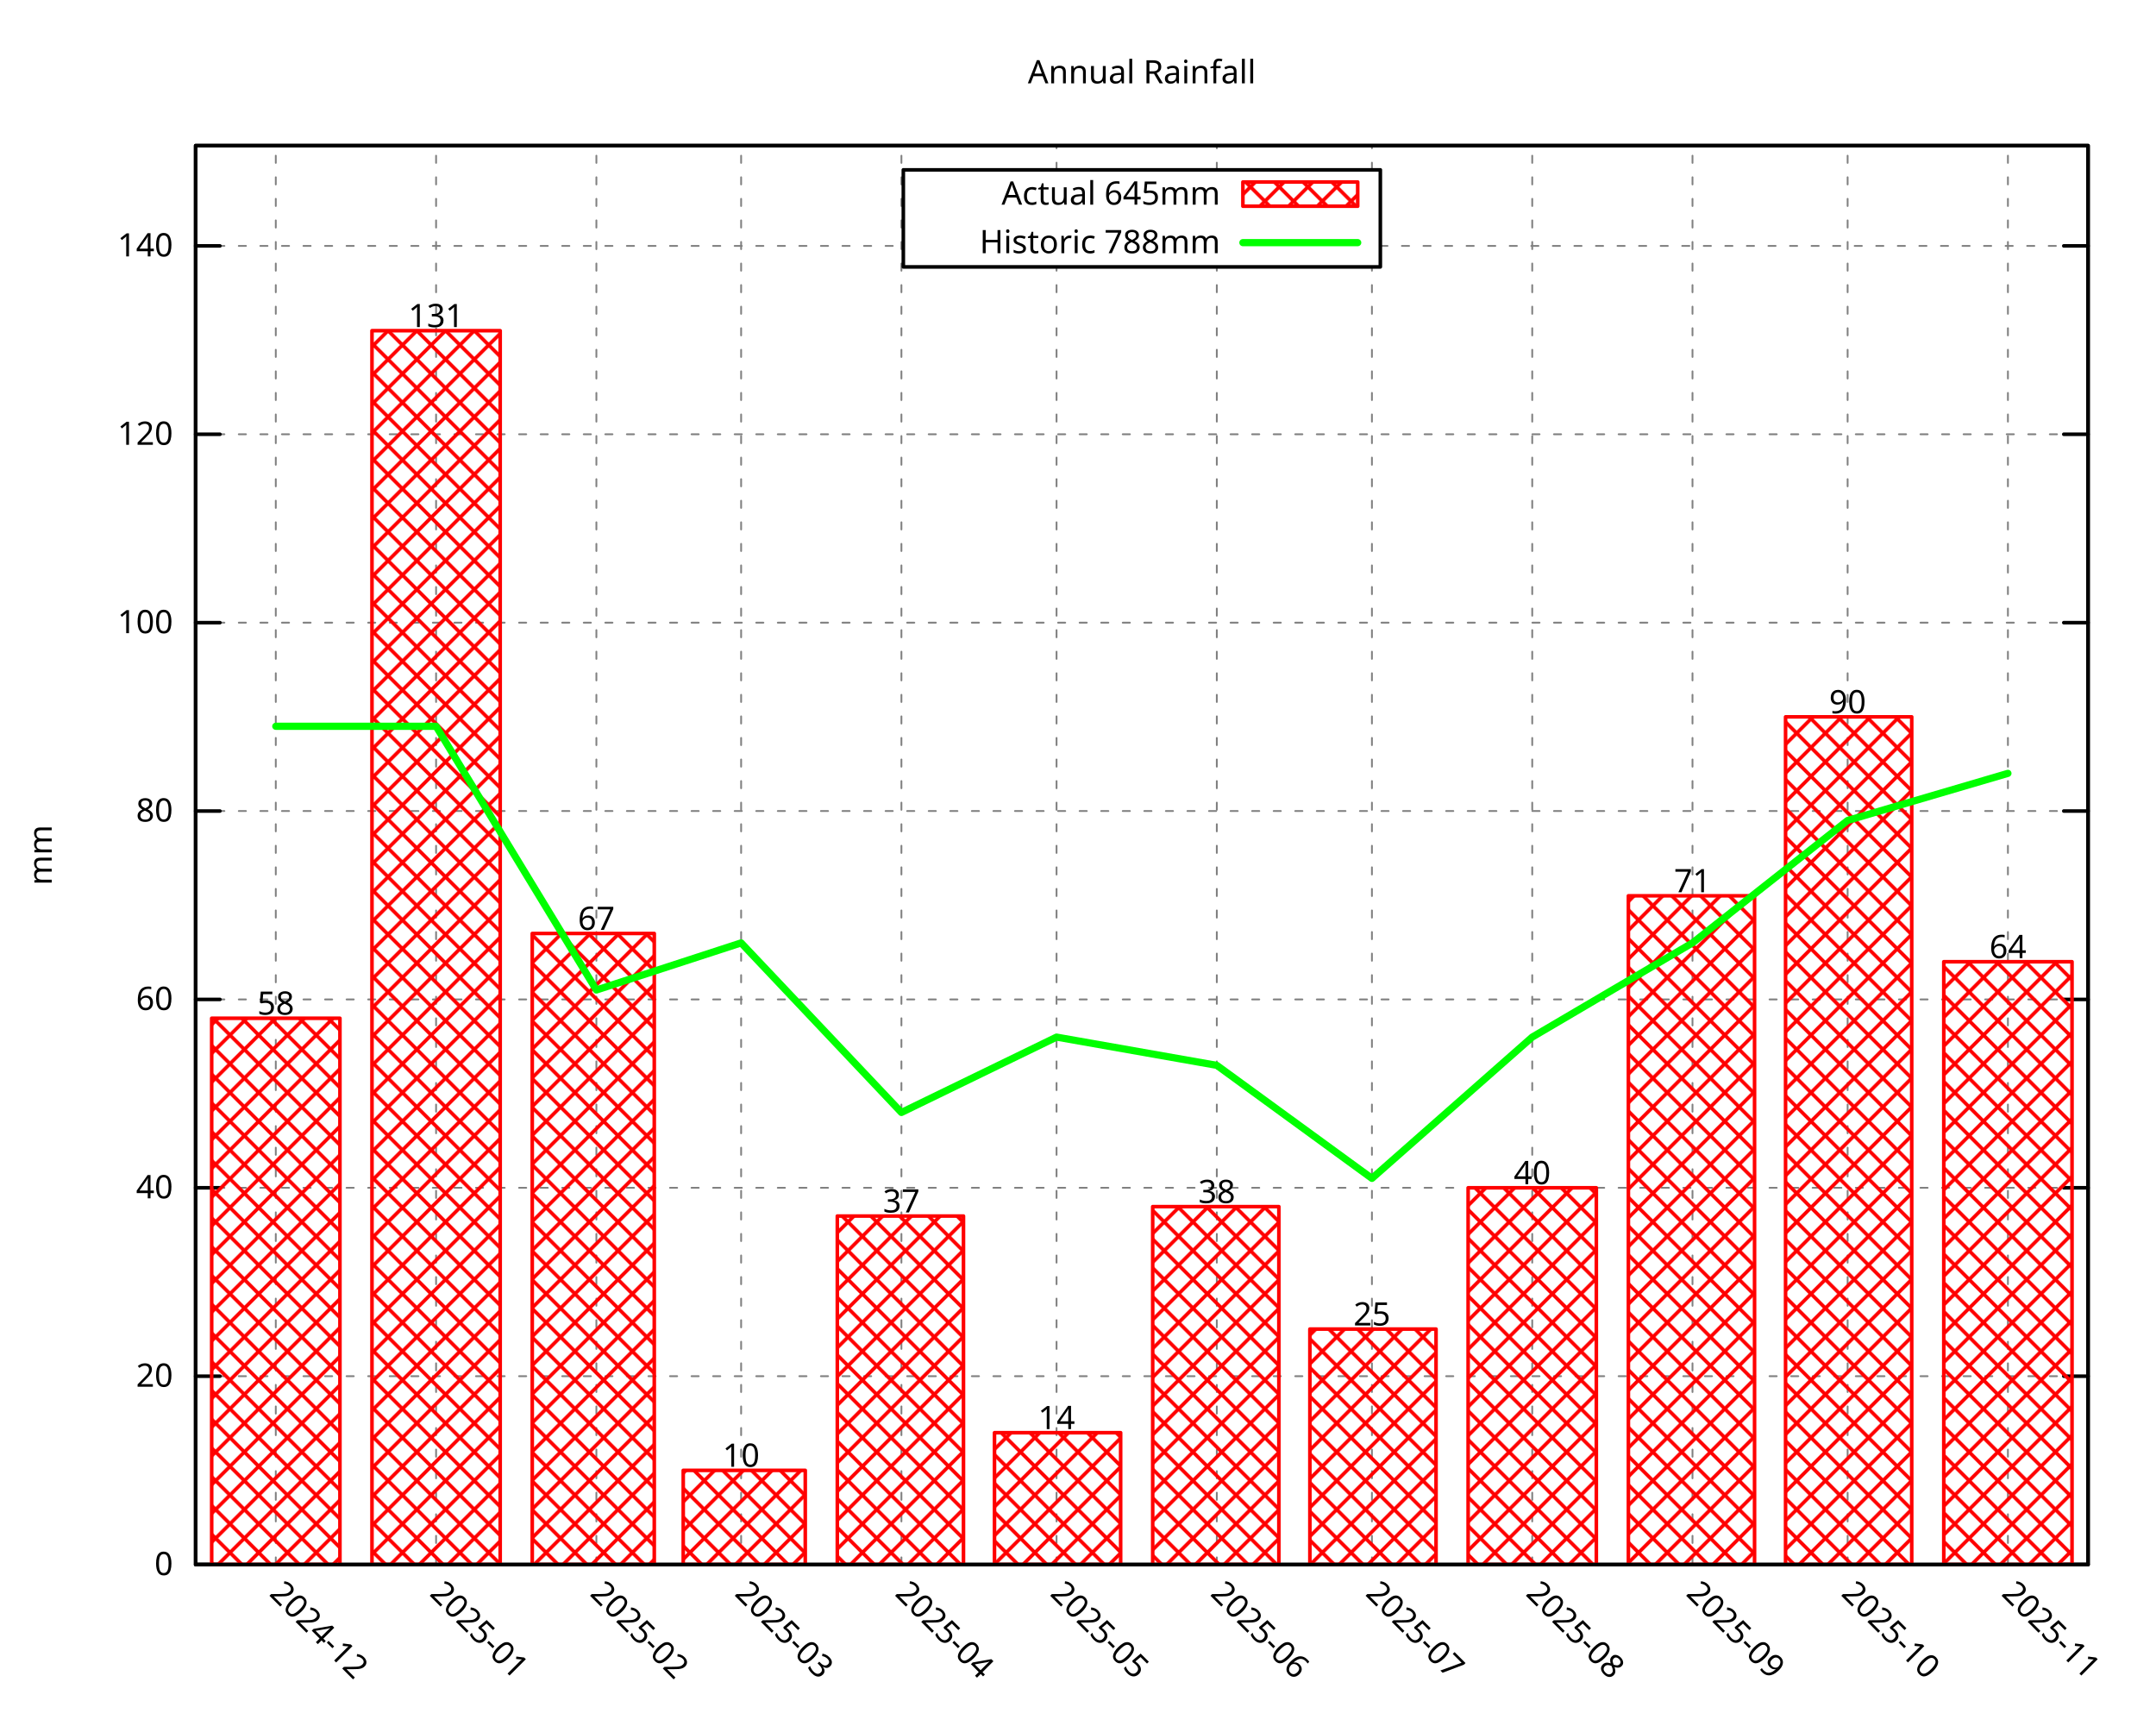
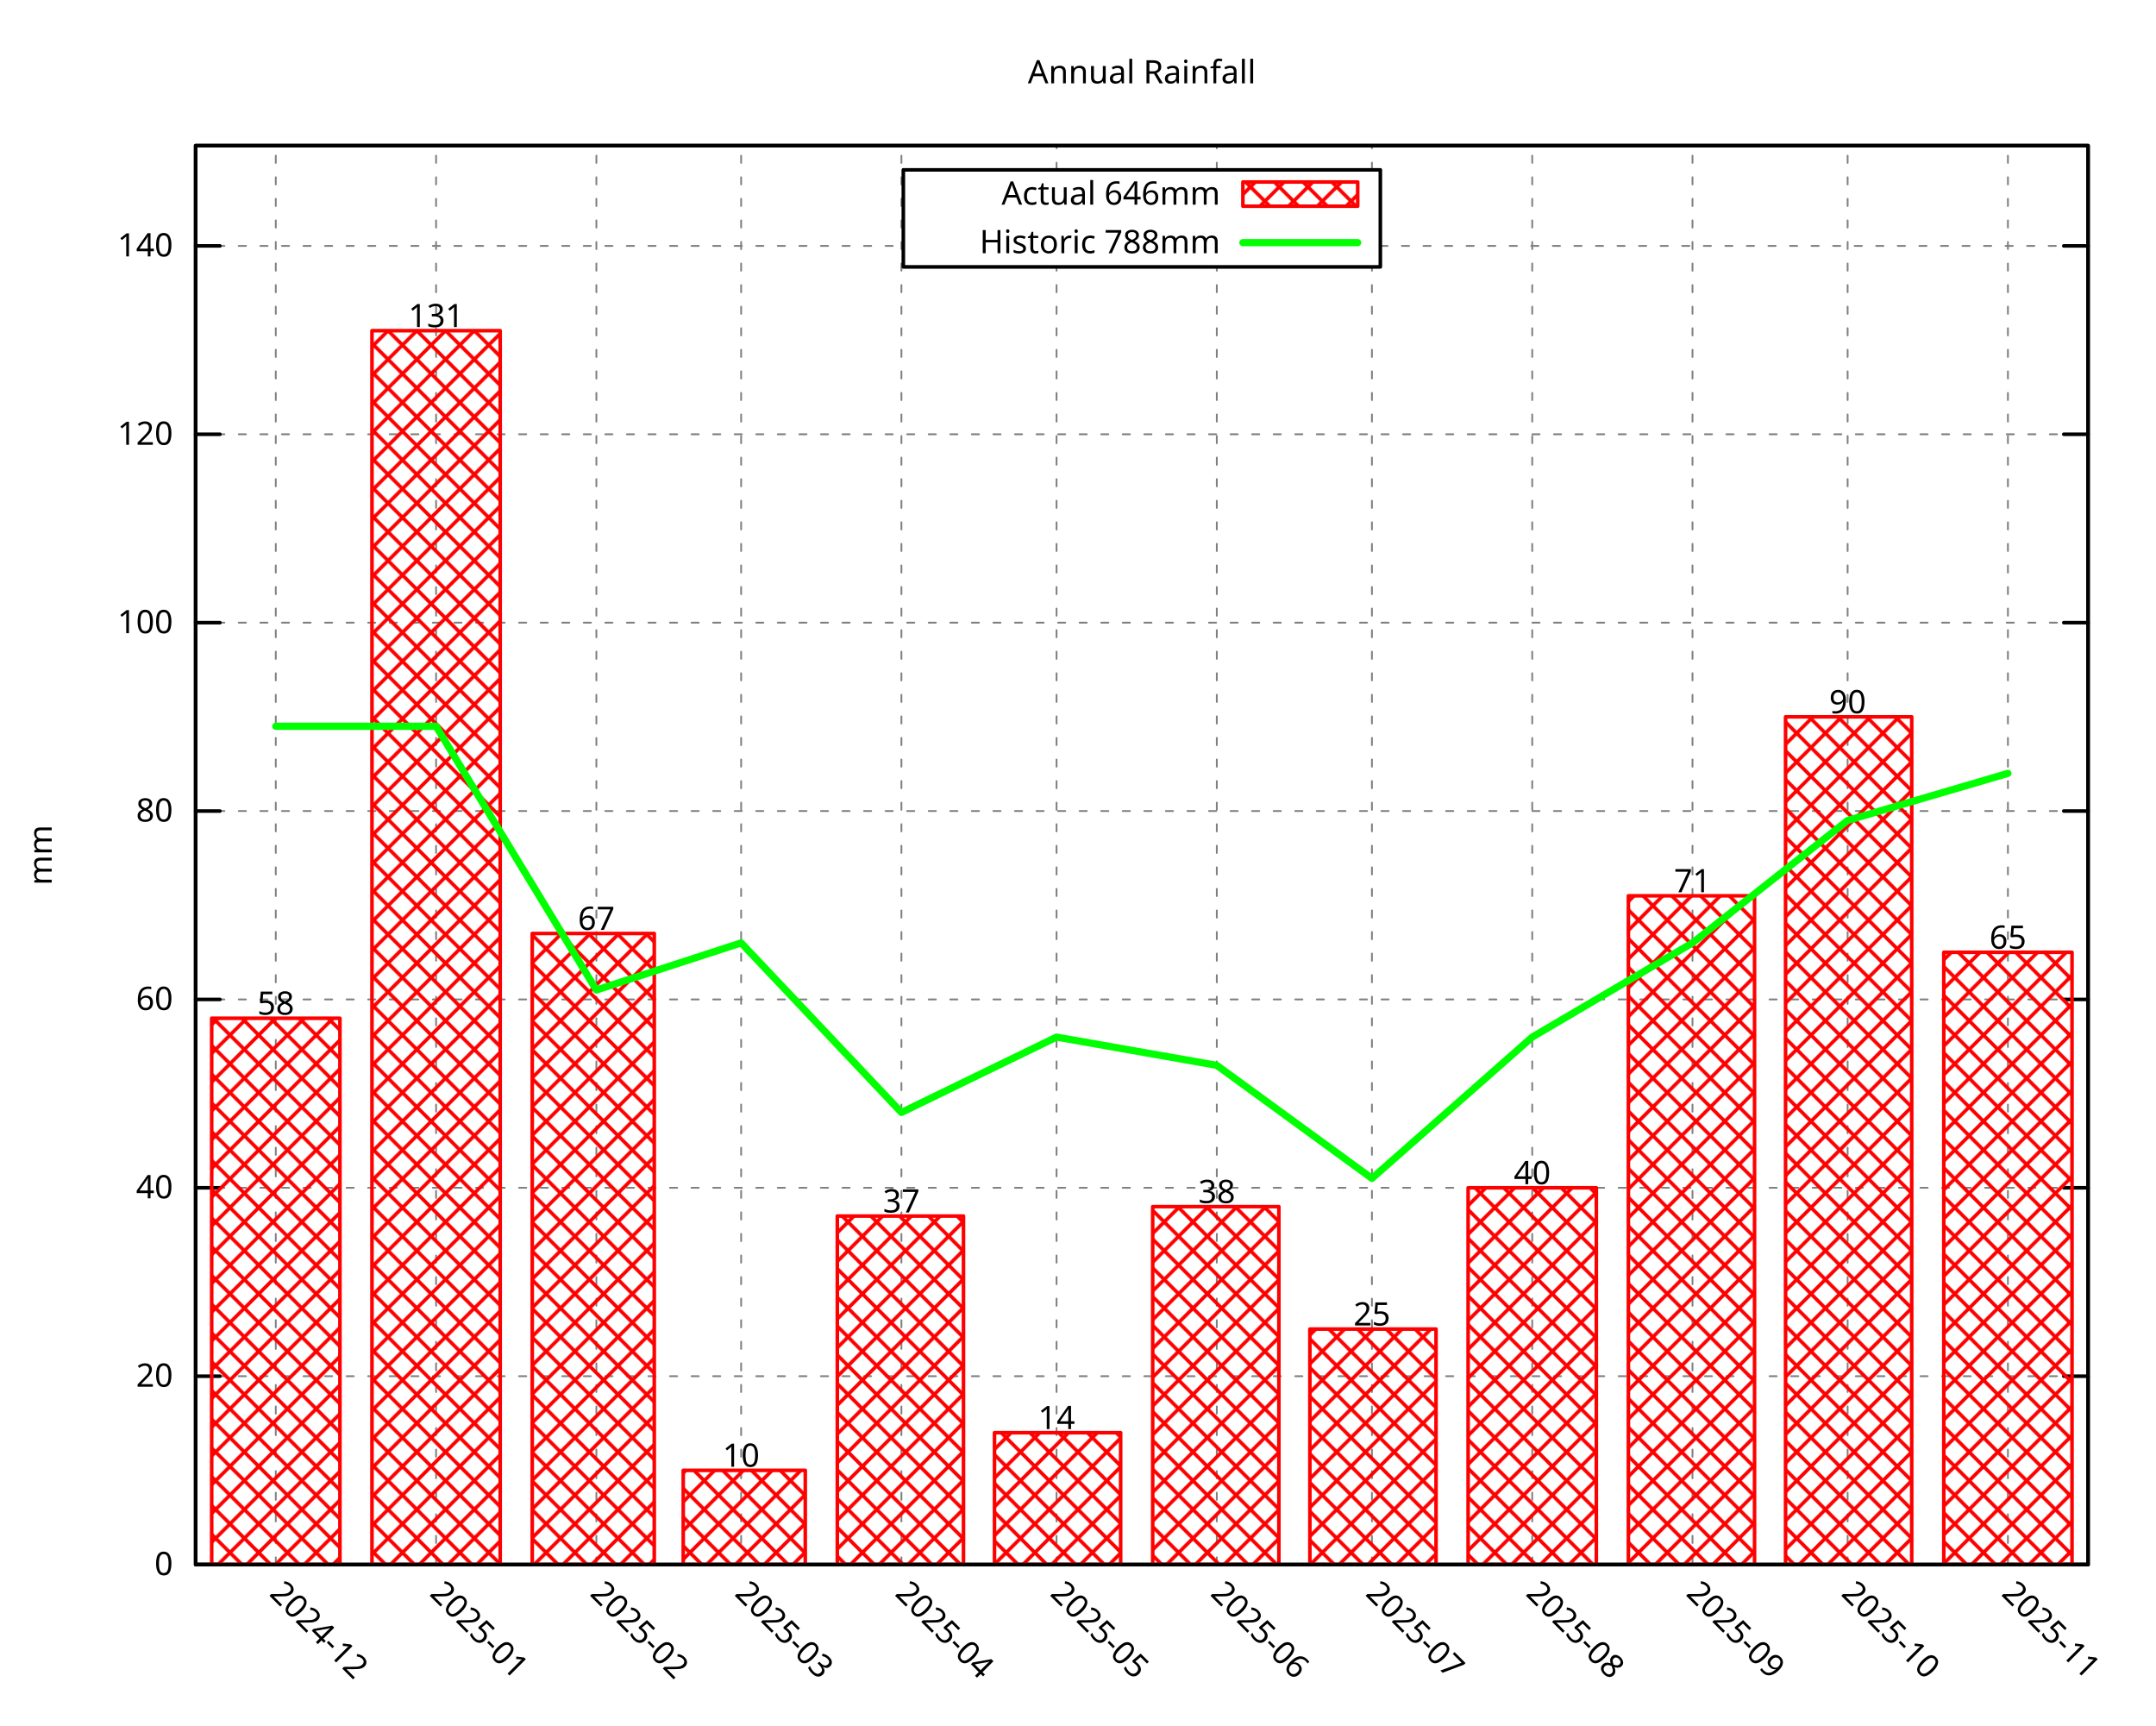
<svg xmlns="http://www.w3.org/2000/svg" xmlns:xlink="http://www.w3.org/1999/xlink" width="600" height="480" viewBox="0 0 600 480">
  <g id="gnuplot_canvas">
    <rect x="0" y="0" width="600" height="480" fill="none" />
    <defs>
      <circle id="gpDot" r="0.5" stroke-width="0.5" stroke="currentColor" />
      <path id="gpPt0" stroke-width="0.296" stroke="currentColor" d="M-1,0 h2 M0,-1 v2" />
      <path id="gpPt1" stroke-width="0.296" stroke="currentColor" d="M-1,-1 L1,1 M1,-1 L-1,1" />
      <path id="gpPt2" stroke-width="0.296" stroke="currentColor" d="M-1,0 L1,0 M0,-1 L0,1 M-1,-1 L1,1 M-1,1 L1,-1" />
      <rect id="gpPt3" stroke-width="0.296" stroke="currentColor" x="-1" y="-1" width="2" height="2" />
      <rect id="gpPt4" stroke-width="0.296" stroke="currentColor" fill="currentColor" x="-1" y="-1" width="2" height="2" />
      <circle id="gpPt5" stroke-width="0.296" stroke="currentColor" cx="0" cy="0" r="1" />
      <use xlink:href="#gpPt5" id="gpPt6" fill="currentColor" stroke="none" />
      <path id="gpPt7" stroke-width="0.296" stroke="currentColor" d="M0,-1.33 L-1.33,0.67 L1.33,0.67 z" />
      <use xlink:href="#gpPt7" id="gpPt8" fill="currentColor" stroke="none" />
      <use xlink:href="#gpPt7" id="gpPt9" stroke="currentColor" transform="rotate(180)" />
      <use xlink:href="#gpPt9" id="gpPt10" fill="currentColor" stroke="none" />
      <use xlink:href="#gpPt3" id="gpPt11" stroke="currentColor" transform="rotate(45)" />
      <use xlink:href="#gpPt11" id="gpPt12" fill="currentColor" stroke="none" />
      <path id="gpPt13" stroke-width="0.296" stroke="currentColor" d="M0,1.330 L1.265,0.411 L0.782,-1.067 L-0.782,-1.076 L-1.265,0.411 z" />
      <use xlink:href="#gpPt13" id="gpPt14" fill="currentColor" stroke="none" />
      <filter id="textbox" filterUnits="objectBoundingBox" x="0" y="0" height="1" width="1">
        <feFlood flood-color="white" flood-opacity="1" result="bgnd" />
        <feComposite in="SourceGraphic" in2="bgnd" operator="atop" />
      </filter>
      <filter id="greybox" filterUnits="objectBoundingBox" x="0" y="0" height="1" width="1">
        <feFlood flood-color="lightgrey" flood-opacity="1" result="grey" />
        <feComposite in="SourceGraphic" in2="grey" operator="atop" />
      </filter>
    </defs>
    <g fill="none" color="white" stroke="currentColor" stroke-width="1.00" stroke-linecap="round" stroke-linejoin="round">
</g>
    <g fill="none" color="black" stroke="currentColor" stroke-width="1.00" stroke-linecap="round" stroke-linejoin="round">
</g>
    <g fill="none" color="black" stroke="black" stroke-width="0.50" stroke-linecap="round" stroke-linejoin="round">
</g>
    <g fill="none" color="gray" stroke="currentColor" stroke-width="0.50" stroke-linecap="round" stroke-linejoin="round">
      <path stroke="gray" stroke-dasharray="2,4" class="gridline" d="M54.45,435.32 L581.09,435.32  " />
    </g>
    <g fill="none" color="gray" stroke="gray" stroke-width="1.00" stroke-linecap="round" stroke-linejoin="round">
</g>
    <g fill="none" color="black" stroke="currentColor" stroke-width="1.00" stroke-linecap="round" stroke-linejoin="round">
      <path stroke="black" d="M54.45,435.32 L61.20,435.32 M581.09,435.32 L574.34,435.32  " />
      <g transform="translate(48.15,438.25)" stroke="none" fill="black" font-family="Droid Sans" font-size="9.00" text-anchor="end">
        <text>
          <tspan font-family="Droid Sans"> 0</tspan>
        </text>
      </g>
    </g>
    <g fill="none" color="black" stroke="currentColor" stroke-width="1.00" stroke-linecap="round" stroke-linejoin="round">
</g>
    <g fill="none" color="black" stroke="black" stroke-width="0.50" stroke-linecap="round" stroke-linejoin="round">
</g>
    <g fill="none" color="gray" stroke="currentColor" stroke-width="0.50" stroke-linecap="round" stroke-linejoin="round">
      <path stroke="gray" stroke-dasharray="2,4" class="gridline" d="M54.45,382.91 L581.09,382.91  " />
    </g>
    <g fill="none" color="gray" stroke="gray" stroke-width="1.00" stroke-linecap="round" stroke-linejoin="round">
</g>
    <g fill="none" color="black" stroke="currentColor" stroke-width="1.00" stroke-linecap="round" stroke-linejoin="round">
      <path stroke="black" d="M54.45,382.91 L61.20,382.91 M581.09,382.91 L574.34,382.91  " />
      <g transform="translate(48.15,385.84)" stroke="none" fill="black" font-family="Droid Sans" font-size="9.00" text-anchor="end">
        <text>
          <tspan font-family="Droid Sans"> 20</tspan>
        </text>
      </g>
    </g>
    <g fill="none" color="black" stroke="currentColor" stroke-width="1.00" stroke-linecap="round" stroke-linejoin="round">
</g>
    <g fill="none" color="black" stroke="black" stroke-width="0.50" stroke-linecap="round" stroke-linejoin="round">
</g>
    <g fill="none" color="gray" stroke="currentColor" stroke-width="0.50" stroke-linecap="round" stroke-linejoin="round">
      <path stroke="gray" stroke-dasharray="2,4" class="gridline" d="M54.45,330.49 L581.09,330.49  " />
    </g>
    <g fill="none" color="gray" stroke="gray" stroke-width="1.00" stroke-linecap="round" stroke-linejoin="round">
</g>
    <g fill="none" color="black" stroke="currentColor" stroke-width="1.00" stroke-linecap="round" stroke-linejoin="round">
      <path stroke="black" d="M54.45,330.49 L61.20,330.49 M581.09,330.49 L574.34,330.49  " />
      <g transform="translate(48.15,333.42)" stroke="none" fill="black" font-family="Droid Sans" font-size="9.00" text-anchor="end">
        <text>
          <tspan font-family="Droid Sans"> 40</tspan>
        </text>
      </g>
    </g>
    <g fill="none" color="black" stroke="currentColor" stroke-width="1.00" stroke-linecap="round" stroke-linejoin="round">
</g>
    <g fill="none" color="black" stroke="black" stroke-width="0.50" stroke-linecap="round" stroke-linejoin="round">
</g>
    <g fill="none" color="gray" stroke="currentColor" stroke-width="0.50" stroke-linecap="round" stroke-linejoin="round">
      <path stroke="gray" stroke-dasharray="2,4" class="gridline" d="M54.45,278.08 L581.09,278.08  " />
    </g>
    <g fill="none" color="gray" stroke="gray" stroke-width="1.00" stroke-linecap="round" stroke-linejoin="round">
</g>
    <g fill="none" color="black" stroke="currentColor" stroke-width="1.00" stroke-linecap="round" stroke-linejoin="round">
      <path stroke="black" d="M54.45,278.08 L61.20,278.08 M581.09,278.08 L574.34,278.08  " />
      <g transform="translate(48.15,281.01)" stroke="none" fill="black" font-family="Droid Sans" font-size="9.00" text-anchor="end">
        <text>
          <tspan font-family="Droid Sans"> 60</tspan>
        </text>
      </g>
    </g>
    <g fill="none" color="black" stroke="currentColor" stroke-width="1.00" stroke-linecap="round" stroke-linejoin="round">
</g>
    <g fill="none" color="black" stroke="black" stroke-width="0.50" stroke-linecap="round" stroke-linejoin="round">
</g>
    <g fill="none" color="gray" stroke="currentColor" stroke-width="0.50" stroke-linecap="round" stroke-linejoin="round">
      <path stroke="gray" stroke-dasharray="2,4" class="gridline" d="M54.45,225.66 L581.09,225.66  " />
    </g>
    <g fill="none" color="gray" stroke="gray" stroke-width="1.00" stroke-linecap="round" stroke-linejoin="round">
</g>
    <g fill="none" color="black" stroke="currentColor" stroke-width="1.00" stroke-linecap="round" stroke-linejoin="round">
      <path stroke="black" d="M54.45,225.66 L61.20,225.66 M581.09,225.66 L574.34,225.66  " />
      <g transform="translate(48.15,228.59)" stroke="none" fill="black" font-family="Droid Sans" font-size="9.00" text-anchor="end">
        <text>
          <tspan font-family="Droid Sans"> 80</tspan>
        </text>
      </g>
    </g>
    <g fill="none" color="black" stroke="currentColor" stroke-width="1.00" stroke-linecap="round" stroke-linejoin="round">
</g>
    <g fill="none" color="black" stroke="black" stroke-width="0.50" stroke-linecap="round" stroke-linejoin="round">
</g>
    <g fill="none" color="gray" stroke="currentColor" stroke-width="0.50" stroke-linecap="round" stroke-linejoin="round">
      <path stroke="gray" stroke-dasharray="2,4" class="gridline" d="M54.45,173.25 L581.09,173.25  " />
    </g>
    <g fill="none" color="gray" stroke="gray" stroke-width="1.00" stroke-linecap="round" stroke-linejoin="round">
</g>
    <g fill="none" color="black" stroke="currentColor" stroke-width="1.00" stroke-linecap="round" stroke-linejoin="round">
      <path stroke="black" d="M54.45,173.25 L61.20,173.25 M581.09,173.25 L574.34,173.25  " />
      <g transform="translate(48.15,176.18)" stroke="none" fill="black" font-family="Droid Sans" font-size="9.00" text-anchor="end">
        <text>
          <tspan font-family="Droid Sans"> 100</tspan>
        </text>
      </g>
    </g>
    <g fill="none" color="black" stroke="currentColor" stroke-width="1.00" stroke-linecap="round" stroke-linejoin="round">
</g>
    <g fill="none" color="black" stroke="black" stroke-width="0.50" stroke-linecap="round" stroke-linejoin="round">
</g>
    <g fill="none" color="gray" stroke="currentColor" stroke-width="0.50" stroke-linecap="round" stroke-linejoin="round">
      <path stroke="gray" stroke-dasharray="2,4" class="gridline" d="M54.45,120.83 L581.09,120.83  " />
    </g>
    <g fill="none" color="gray" stroke="gray" stroke-width="1.00" stroke-linecap="round" stroke-linejoin="round">
</g>
    <g fill="none" color="black" stroke="currentColor" stroke-width="1.00" stroke-linecap="round" stroke-linejoin="round">
      <path stroke="black" d="M54.45,120.83 L61.20,120.83 M581.09,120.83 L574.34,120.83  " />
      <g transform="translate(48.15,123.76)" stroke="none" fill="black" font-family="Droid Sans" font-size="9.00" text-anchor="end">
        <text>
          <tspan font-family="Droid Sans"> 120</tspan>
        </text>
      </g>
    </g>
    <g fill="none" color="black" stroke="currentColor" stroke-width="1.00" stroke-linecap="round" stroke-linejoin="round">
</g>
    <g fill="none" color="black" stroke="black" stroke-width="0.50" stroke-linecap="round" stroke-linejoin="round">
</g>
    <g fill="none" color="gray" stroke="currentColor" stroke-width="0.50" stroke-linecap="round" stroke-linejoin="round">
      <path stroke="gray" stroke-dasharray="2,4" class="gridline" d="M54.45,68.42 L251.39,68.42 M384.14,68.42 L581.09,68.42  " />
    </g>
    <g fill="none" color="gray" stroke="gray" stroke-width="1.00" stroke-linecap="round" stroke-linejoin="round">
</g>
    <g fill="none" color="black" stroke="currentColor" stroke-width="1.00" stroke-linecap="round" stroke-linejoin="round">
      <path stroke="black" d="M54.45,68.42 L61.20,68.42 M581.09,68.42 L574.34,68.42  " />
      <g transform="translate(48.15,71.35)" stroke="none" fill="black" font-family="Droid Sans" font-size="9.00" text-anchor="end">
        <text>
          <tspan font-family="Droid Sans"> 140</tspan>
        </text>
      </g>
    </g>
    <g fill="none" color="black" stroke="currentColor" stroke-width="1.00" stroke-linecap="round" stroke-linejoin="round">
</g>
    <g fill="none" color="black" stroke="black" stroke-width="0.50" stroke-linecap="round" stroke-linejoin="round">
</g>
    <g fill="none" color="gray" stroke="currentColor" stroke-width="0.50" stroke-linecap="round" stroke-linejoin="round">
      <path stroke="gray" stroke-dasharray="2,4" class="gridline" d="M76.75,435.32 L76.75,40.51  " />
    </g>
    <g fill="none" color="gray" stroke="gray" stroke-width="1.00" stroke-linecap="round" stroke-linejoin="round">
</g>
    <g fill="none" color="black" stroke="currentColor" stroke-width="1.00" stroke-linecap="round" stroke-linejoin="round">
      <path stroke="black" d="M76.75,435.32 M76.75,40.51  " />
      <g transform="translate(74.68,443.69) rotate(45.00)" stroke="none" fill="black" font-family="Droid Sans" font-size="9.00" text-anchor="start">
        <text>
          <tspan font-family="Droid Sans">2024-12</tspan>
        </text>
      </g>
    </g>
    <g fill="none" color="black" stroke="currentColor" stroke-width="1.00" stroke-linecap="round" stroke-linejoin="round">
</g>
    <g fill="none" color="black" stroke="black" stroke-width="0.50" stroke-linecap="round" stroke-linejoin="round">
</g>
    <g fill="none" color="gray" stroke="currentColor" stroke-width="0.50" stroke-linecap="round" stroke-linejoin="round">
      <path stroke="gray" stroke-dasharray="2,4" class="gridline" d="M121.36,435.32 L121.36,40.51  " />
    </g>
    <g fill="none" color="gray" stroke="gray" stroke-width="1.00" stroke-linecap="round" stroke-linejoin="round">
</g>
    <g fill="none" color="black" stroke="currentColor" stroke-width="1.00" stroke-linecap="round" stroke-linejoin="round">
      <path stroke="black" d="M121.36,435.32 M121.36,40.51  " />
      <g transform="translate(119.29,443.69) rotate(45.00)" stroke="none" fill="black" font-family="Droid Sans" font-size="9.00" text-anchor="start">
        <text>
          <tspan font-family="Droid Sans">2025-01</tspan>
        </text>
      </g>
    </g>
    <g fill="none" color="black" stroke="currentColor" stroke-width="1.00" stroke-linecap="round" stroke-linejoin="round">
</g>
    <g fill="none" color="black" stroke="black" stroke-width="0.50" stroke-linecap="round" stroke-linejoin="round">
</g>
    <g fill="none" color="gray" stroke="currentColor" stroke-width="0.50" stroke-linecap="round" stroke-linejoin="round">
      <path stroke="gray" stroke-dasharray="2,4" class="gridline" d="M165.97,435.32 L165.97,40.51  " />
    </g>
    <g fill="none" color="gray" stroke="gray" stroke-width="1.00" stroke-linecap="round" stroke-linejoin="round">
</g>
    <g fill="none" color="black" stroke="currentColor" stroke-width="1.00" stroke-linecap="round" stroke-linejoin="round">
      <path stroke="black" d="M165.97,435.32 M165.97,40.51  " />
      <g transform="translate(163.90,443.69) rotate(45.00)" stroke="none" fill="black" font-family="Droid Sans" font-size="9.00" text-anchor="start">
        <text>
          <tspan font-family="Droid Sans">2025-02</tspan>
        </text>
      </g>
    </g>
    <g fill="none" color="black" stroke="currentColor" stroke-width="1.00" stroke-linecap="round" stroke-linejoin="round">
</g>
    <g fill="none" color="black" stroke="black" stroke-width="0.50" stroke-linecap="round" stroke-linejoin="round">
</g>
    <g fill="none" color="gray" stroke="currentColor" stroke-width="0.50" stroke-linecap="round" stroke-linejoin="round">
      <path stroke="gray" stroke-dasharray="2,4" class="gridline" d="M206.25,435.32 L206.25,40.51  " />
    </g>
    <g fill="none" color="gray" stroke="gray" stroke-width="1.00" stroke-linecap="round" stroke-linejoin="round">
</g>
    <g fill="none" color="black" stroke="currentColor" stroke-width="1.00" stroke-linecap="round" stroke-linejoin="round">
      <path stroke="black" d="M206.25,435.32 M206.25,40.51  " />
      <g transform="translate(204.18,443.69) rotate(45.00)" stroke="none" fill="black" font-family="Droid Sans" font-size="9.00" text-anchor="start">
        <text>
          <tspan font-family="Droid Sans">2025-03</tspan>
        </text>
      </g>
    </g>
    <g fill="none" color="black" stroke="currentColor" stroke-width="1.00" stroke-linecap="round" stroke-linejoin="round">
</g>
    <g fill="none" color="black" stroke="black" stroke-width="0.50" stroke-linecap="round" stroke-linejoin="round">
</g>
    <g fill="none" color="gray" stroke="currentColor" stroke-width="0.50" stroke-linecap="round" stroke-linejoin="round">
      <path stroke="gray" stroke-dasharray="2,4" class="gridline" d="M250.86,435.32 L250.86,40.51  " />
    </g>
    <g fill="none" color="gray" stroke="gray" stroke-width="1.00" stroke-linecap="round" stroke-linejoin="round">
</g>
    <g fill="none" color="black" stroke="currentColor" stroke-width="1.00" stroke-linecap="round" stroke-linejoin="round">
      <path stroke="black" d="M250.86,435.32 M250.86,40.51  " />
      <g transform="translate(248.79,443.69) rotate(45.00)" stroke="none" fill="black" font-family="Droid Sans" font-size="9.00" text-anchor="start">
        <text>
          <tspan font-family="Droid Sans">2025-04</tspan>
        </text>
      </g>
    </g>
    <g fill="none" color="black" stroke="currentColor" stroke-width="1.00" stroke-linecap="round" stroke-linejoin="round">
</g>
    <g fill="none" color="black" stroke="black" stroke-width="0.50" stroke-linecap="round" stroke-linejoin="round">
</g>
    <g fill="none" color="gray" stroke="currentColor" stroke-width="0.50" stroke-linecap="round" stroke-linejoin="round">
      <path stroke="gray" stroke-dasharray="2,4" class="gridline" d="M294.03,435.32 L294.03,74.26 M294.03,47.26 L294.03,40.51  " />
    </g>
    <g fill="none" color="gray" stroke="gray" stroke-width="1.00" stroke-linecap="round" stroke-linejoin="round">
</g>
    <g fill="none" color="black" stroke="currentColor" stroke-width="1.00" stroke-linecap="round" stroke-linejoin="round">
      <path stroke="black" d="M294.03,435.32 M294.03,40.51  " />
      <g transform="translate(291.96,443.69) rotate(45.00)" stroke="none" fill="black" font-family="Droid Sans" font-size="9.00" text-anchor="start">
        <text>
          <tspan font-family="Droid Sans">2025-05</tspan>
        </text>
      </g>
    </g>
    <g fill="none" color="black" stroke="currentColor" stroke-width="1.00" stroke-linecap="round" stroke-linejoin="round">
</g>
    <g fill="none" color="black" stroke="black" stroke-width="0.50" stroke-linecap="round" stroke-linejoin="round">
</g>
    <g fill="none" color="gray" stroke="currentColor" stroke-width="0.50" stroke-linecap="round" stroke-linejoin="round">
      <path stroke="gray" stroke-dasharray="2,4" class="gridline" d="M338.63,435.32 L338.63,74.26 M338.63,47.26 L338.63,40.51  " />
    </g>
    <g fill="none" color="gray" stroke="gray" stroke-width="1.00" stroke-linecap="round" stroke-linejoin="round">
</g>
    <g fill="none" color="black" stroke="currentColor" stroke-width="1.00" stroke-linecap="round" stroke-linejoin="round">
      <path stroke="black" d="M338.63,435.32 M338.63,40.51  " />
      <g transform="translate(336.56,443.69) rotate(45.00)" stroke="none" fill="black" font-family="Droid Sans" font-size="9.00" text-anchor="start">
        <text>
          <tspan font-family="Droid Sans">2025-06</tspan>
        </text>
      </g>
    </g>
    <g fill="none" color="black" stroke="currentColor" stroke-width="1.00" stroke-linecap="round" stroke-linejoin="round">
</g>
    <g fill="none" color="black" stroke="black" stroke-width="0.50" stroke-linecap="round" stroke-linejoin="round">
</g>
    <g fill="none" color="gray" stroke="currentColor" stroke-width="0.50" stroke-linecap="round" stroke-linejoin="round">
      <path stroke="gray" stroke-dasharray="2,4" class="gridline" d="M381.80,435.32 L381.80,74.26 M381.80,47.26 L381.80,40.51  " />
    </g>
    <g fill="none" color="gray" stroke="gray" stroke-width="1.00" stroke-linecap="round" stroke-linejoin="round">
</g>
    <g fill="none" color="black" stroke="currentColor" stroke-width="1.00" stroke-linecap="round" stroke-linejoin="round">
      <path stroke="black" d="M381.80,435.32 M381.80,40.51  " />
      <g transform="translate(379.73,443.69) rotate(45.00)" stroke="none" fill="black" font-family="Droid Sans" font-size="9.00" text-anchor="start">
        <text>
          <tspan font-family="Droid Sans">2025-07</tspan>
        </text>
      </g>
    </g>
    <g fill="none" color="black" stroke="currentColor" stroke-width="1.00" stroke-linecap="round" stroke-linejoin="round">
</g>
    <g fill="none" color="black" stroke="black" stroke-width="0.50" stroke-linecap="round" stroke-linejoin="round">
</g>
    <g fill="none" color="gray" stroke="currentColor" stroke-width="0.50" stroke-linecap="round" stroke-linejoin="round">
      <path stroke="gray" stroke-dasharray="2,4" class="gridline" d="M426.41,435.32 L426.41,40.51  " />
    </g>
    <g fill="none" color="gray" stroke="gray" stroke-width="1.00" stroke-linecap="round" stroke-linejoin="round">
</g>
    <g fill="none" color="black" stroke="currentColor" stroke-width="1.00" stroke-linecap="round" stroke-linejoin="round">
      <path stroke="black" d="M426.41,435.32 M426.41,40.51  " />
      <g transform="translate(424.34,443.69) rotate(45.00)" stroke="none" fill="black" font-family="Droid Sans" font-size="9.00" text-anchor="start">
        <text>
          <tspan font-family="Droid Sans">2025-08</tspan>
        </text>
      </g>
    </g>
    <g fill="none" color="black" stroke="currentColor" stroke-width="1.00" stroke-linecap="round" stroke-linejoin="round">
</g>
    <g fill="none" color="black" stroke="black" stroke-width="0.50" stroke-linecap="round" stroke-linejoin="round">
</g>
    <g fill="none" color="gray" stroke="currentColor" stroke-width="0.50" stroke-linecap="round" stroke-linejoin="round">
      <path stroke="gray" stroke-dasharray="2,4" class="gridline" d="M471.01,435.32 L471.01,40.51  " />
    </g>
    <g fill="none" color="gray" stroke="gray" stroke-width="1.00" stroke-linecap="round" stroke-linejoin="round">
</g>
    <g fill="none" color="black" stroke="currentColor" stroke-width="1.00" stroke-linecap="round" stroke-linejoin="round">
      <path stroke="black" d="M471.01,435.32 M471.01,40.51  " />
      <g transform="translate(468.94,443.69) rotate(45.00)" stroke="none" fill="black" font-family="Droid Sans" font-size="9.00" text-anchor="start">
        <text>
          <tspan font-family="Droid Sans">2025-09</tspan>
        </text>
      </g>
    </g>
    <g fill="none" color="black" stroke="currentColor" stroke-width="1.00" stroke-linecap="round" stroke-linejoin="round">
</g>
    <g fill="none" color="black" stroke="black" stroke-width="0.50" stroke-linecap="round" stroke-linejoin="round">
</g>
    <g fill="none" color="gray" stroke="currentColor" stroke-width="0.50" stroke-linecap="round" stroke-linejoin="round">
      <path stroke="gray" stroke-dasharray="2,4" class="gridline" d="M514.18,435.32 L514.18,40.51  " />
    </g>
    <g fill="none" color="gray" stroke="gray" stroke-width="1.00" stroke-linecap="round" stroke-linejoin="round">
</g>
    <g fill="none" color="black" stroke="currentColor" stroke-width="1.00" stroke-linecap="round" stroke-linejoin="round">
      <path stroke="black" d="M514.18,435.32 M514.18,40.51  " />
      <g transform="translate(512.11,443.69) rotate(45.00)" stroke="none" fill="black" font-family="Droid Sans" font-size="9.00" text-anchor="start">
        <text>
          <tspan font-family="Droid Sans">2025-10</tspan>
        </text>
      </g>
    </g>
    <g fill="none" color="black" stroke="currentColor" stroke-width="1.00" stroke-linecap="round" stroke-linejoin="round">
</g>
    <g fill="none" color="black" stroke="black" stroke-width="0.50" stroke-linecap="round" stroke-linejoin="round">
</g>
    <g fill="none" color="gray" stroke="currentColor" stroke-width="0.50" stroke-linecap="round" stroke-linejoin="round">
      <path stroke="gray" stroke-dasharray="2,4" class="gridline" d="M558.79,435.32 L558.79,40.51  " />
    </g>
    <g fill="none" color="gray" stroke="gray" stroke-width="1.00" stroke-linecap="round" stroke-linejoin="round">
</g>
    <g fill="none" color="black" stroke="currentColor" stroke-width="1.00" stroke-linecap="round" stroke-linejoin="round">
      <path stroke="black" d="M558.79,435.32 M558.79,40.51  " />
      <g transform="translate(556.72,443.69) rotate(45.00)" stroke="none" fill="black" font-family="Droid Sans" font-size="9.00" text-anchor="start">
        <text>
          <tspan font-family="Droid Sans">2025-11</tspan>
        </text>
      </g>
    </g>
    <g fill="none" color="black" stroke="currentColor" stroke-width="1.00" stroke-linecap="round" stroke-linejoin="round">
</g>
    <g fill="none" color="black" stroke="currentColor" stroke-width="1.00" stroke-linecap="round" stroke-linejoin="round">
      <path stroke="black" d="M54.45,40.51 L54.45,435.32 L581.09,435.32 L581.09,40.51 L54.45,40.51 Z  " />
    </g>
    <g fill="none" color="black" stroke="currentColor" stroke-width="1.00" stroke-linecap="round" stroke-linejoin="round">
</g>
    <g fill="none" color="black" stroke="currentColor" stroke-width="1.00" stroke-linecap="round" stroke-linejoin="round">
      <path stroke="black" d="M251.39,74.26 L251.39,47.26 L384.14,47.26 L384.14,74.26 L251.39,74.26 Z  " />
    </g>
    <g id="gnuplot_plot_1">
      <g fill="none" color="black" stroke="currentColor" stroke-width="1.00" stroke-linecap="round" stroke-linejoin="round">
        <g transform="translate(339.59,56.94)" stroke="none" fill="black" font-family="Droid Sans" font-size="9.00" text-anchor="end">
          <text>
-             <tspan font-family="Droid Sans">Actual 645mm</tspan>
+             <tspan font-family="Droid Sans">Actual 646mm</tspan>
          </text>
        </g>
      </g>
      <g fill="none" color="black" stroke="currentColor" stroke-width="1.00" stroke-linecap="round" stroke-linejoin="round">
        <defs>
          <pattern id="gpPat1" patternUnits="userSpaceOnUse" x="0" y="0" width="8" height="8">
            <path style="fill:none; stroke:rgb(255,0,0)" d="M0,0 L8,8 M0,8 L8,0" />
          </pattern>
        </defs>
        <g stroke="none" shape-rendering="crispEdges">
          <polygon fill="url(#gpPat1)" points="345.89,57.38 377.84,57.38 377.84,50.63 345.89,50.63 " />
        </g>
        <path stroke="rgb(255,   0,   0)" d="M345.89,57.38 L377.84,57.38 L377.84,50.64 L345.89,50.64 L345.89,57.38 Z  " />
      </g>
      <g fill="none" color="black" stroke="currentColor" stroke-width="1.00" stroke-linecap="round" stroke-linejoin="round">
        <defs>
          <pattern id="gpPat2" patternUnits="userSpaceOnUse" x="0" y="0" width="8" height="8">
            <path style="fill:none; stroke:rgb(255,0,0)" d="M0,0 L8,8 M0,8 L8,0" />
          </pattern>
        </defs>
        <g stroke="none" shape-rendering="crispEdges">
          <polygon fill="url(#gpPat2)" points="58.91,435.32 94.61,435.32 94.61,283.31 58.91,283.31 " />
        </g>
        <path stroke="rgb(255,   0,   0)" d="M58.91,435.32 L58.91,283.32 L94.60,283.32 L94.60,435.32 L58.91,435.32 Z  " />
        <g stroke="none" shape-rendering="crispEdges">
          <polygon fill="url(#gpPat2)" points="103.52,435.32 139.21,435.32 139.21,92.00 103.52,92.00 " />
        </g>
        <path stroke="rgb(255,   0,   0)" d="M103.52,435.32 L103.52,92.01 L139.20,92.01 L139.20,435.32 L103.52,435.32 Z  " />
        <g stroke="none" shape-rendering="crispEdges">
          <polygon fill="url(#gpPat2)" points="148.12,435.32 182.09,435.32 182.09,259.72 148.12,259.72 " />
        </g>
        <path stroke="rgb(255,   0,   0)" d="M148.12,435.32 L148.12,259.73 L182.08,259.73 L182.08,435.32 L148.12,435.32 Z  " />
        <g stroke="none" shape-rendering="crispEdges">
          <polygon fill="url(#gpPat2)" points="190.14,435.32 224.11,435.32 224.11,409.10 190.14,409.10 " />
        </g>
        <path stroke="rgb(255,   0,   0)" d="M190.14,435.32 L190.14,409.11 L224.10,409.11 L224.10,435.32 L190.14,435.32 Z  " />
        <g stroke="none" shape-rendering="crispEdges">
          <polygon fill="url(#gpPat2)" points="233.02,435.32 268.14,435.32 268.14,338.34 233.02,338.34 " />
        </g>
        <path stroke="rgb(255,   0,   0)" d="M233.02,435.32 L233.02,338.35 L268.13,338.35 L268.13,435.32 L233.02,435.32 Z  " />
        <g stroke="none" shape-rendering="crispEdges">
          <polygon fill="url(#gpPat2)" points="276.76,435.32 311.88,435.32 311.88,398.62 276.76,398.62 " />
        </g>
        <path stroke="rgb(255,   0,   0)" d="M276.76,435.32 L276.76,398.63 L311.87,398.63 L311.87,435.32 L276.76,435.32 Z  " />
        <g stroke="none" shape-rendering="crispEdges">
          <polygon fill="url(#gpPat2)" points="320.79,435.32 355.91,435.32 355.91,335.72 320.79,335.72 " />
        </g>
        <path stroke="rgb(255,   0,   0)" d="M320.79,435.32 L320.79,335.73 L355.90,335.73 L355.90,435.32 L320.79,435.32 Z  " />
        <g stroke="none" shape-rendering="crispEdges">
          <polygon fill="url(#gpPat2)" points="364.53,435.32 399.65,435.32 399.65,369.79 364.53,369.79 " />
        </g>
        <path stroke="rgb(255,   0,   0)" d="M364.53,435.32 L364.53,369.80 L399.64,369.80 L399.64,435.32 L364.53,435.32 Z  " />
        <g stroke="none" shape-rendering="crispEdges">
          <polygon fill="url(#gpPat2)" points="408.57,435.32 444.26,435.32 444.26,330.48 408.57,330.48 " />
        </g>
        <path stroke="rgb(255,   0,   0)" d="M408.57,435.32 L408.57,330.49 L444.25,330.49 L444.25,435.32 L408.57,435.32 Z  " />
        <g stroke="none" shape-rendering="crispEdges">
          <polygon fill="url(#gpPat2)" points="453.17,435.32 488.29,435.32 488.29,249.24 453.17,249.24 " />
        </g>
        <path stroke="rgb(255,   0,   0)" d="M453.17,435.32 L453.17,249.25 L488.28,249.25 L488.28,435.32 L453.17,435.32 Z  " />
        <g stroke="none" shape-rendering="crispEdges">
          <polygon fill="url(#gpPat2)" points="496.91,435.32 532.03,435.32 532.03,199.45 496.91,199.45 " />
        </g>
        <path stroke="rgb(255,   0,   0)" d="M496.91,435.32 L496.91,199.46 L532.02,199.46 L532.02,435.32 L496.91,435.32 Z  " />
        <g stroke="none" shape-rendering="crispEdges">
-           <polygon fill="url(#gpPat2)" points="540.94,435.32 576.64,435.32 576.64,267.58 540.94,267.58 " />
-         </g>
-         <path stroke="rgb(255,   0,   0)" d="M540.94,435.32 L540.94,267.59 L576.63,267.59 L576.63,435.32 L540.94,435.32 Z  " />
+           <polygon fill="url(#gpPat2)" points="540.94,435.32 576.64,435.32 576.64,264.96 540.94,264.96 " />
+         </g>
+         <path stroke="rgb(255,   0,   0)" d="M540.94,435.32 L540.94,264.97 L576.63,264.97 L576.63,435.32 L540.94,435.32 Z  " />
      </g>
    </g>
    <g id="gnuplot_plot_2" fill="none">
      <g fill="none" color="black" stroke="currentColor" stroke-width="1.00" stroke-linecap="round" stroke-linejoin="round">
        <g transform="translate(76.75,282.32)" stroke="none" fill="black" font-family="Droid Sans" font-size="9.00" text-anchor="middle">
          <text>
            <tspan font-family="Droid Sans">58</tspan>
          </text>
        </g>
        <g transform="translate(121.36,91.01)" stroke="none" fill="black" font-family="Droid Sans" font-size="9.00" text-anchor="middle">
          <text>
            <tspan font-family="Droid Sans">131</tspan>
          </text>
        </g>
        <g transform="translate(165.97,258.73)" stroke="none" fill="black" font-family="Droid Sans" font-size="9.00" text-anchor="middle">
          <text>
            <tspan font-family="Droid Sans">67</tspan>
          </text>
        </g>
        <g transform="translate(206.25,408.11)" stroke="none" fill="black" font-family="Droid Sans" font-size="9.00" text-anchor="middle">
          <text>
            <tspan font-family="Droid Sans">10</tspan>
          </text>
        </g>
        <g transform="translate(250.86,337.35)" stroke="none" fill="black" font-family="Droid Sans" font-size="9.00" text-anchor="middle">
          <text>
            <tspan font-family="Droid Sans">37</tspan>
          </text>
        </g>
        <g transform="translate(294.03,397.63)" stroke="none" fill="black" font-family="Droid Sans" font-size="9.00" text-anchor="middle">
          <text>
            <tspan font-family="Droid Sans">14</tspan>
          </text>
        </g>
        <g transform="translate(338.63,334.73)" stroke="none" fill="black" font-family="Droid Sans" font-size="9.00" text-anchor="middle">
          <text>
            <tspan font-family="Droid Sans">38</tspan>
          </text>
        </g>
        <g transform="translate(381.80,368.80)" stroke="none" fill="black" font-family="Droid Sans" font-size="9.00" text-anchor="middle">
          <text>
            <tspan font-family="Droid Sans">25</tspan>
          </text>
        </g>
        <g transform="translate(426.41,329.49)" stroke="none" fill="black" font-family="Droid Sans" font-size="9.00" text-anchor="middle">
          <text>
            <tspan font-family="Droid Sans">40</tspan>
          </text>
        </g>
        <g transform="translate(471.01,248.25)" stroke="none" fill="black" font-family="Droid Sans" font-size="9.00" text-anchor="middle">
          <text>
            <tspan font-family="Droid Sans">71</tspan>
          </text>
        </g>
        <g transform="translate(514.18,198.46)" stroke="none" fill="black" font-family="Droid Sans" font-size="9.00" text-anchor="middle">
          <text>
            <tspan font-family="Droid Sans">90</tspan>
          </text>
        </g>
-         <g transform="translate(558.79,266.59)" stroke="none" fill="black" font-family="Droid Sans" font-size="9.00" text-anchor="middle">
-           <text>
-             <tspan font-family="Droid Sans">64</tspan>
+         <g transform="translate(558.79,263.97)" stroke="none" fill="black" font-family="Droid Sans" font-size="9.00" text-anchor="middle">
+           <text>
+             <tspan font-family="Droid Sans">65</tspan>
          </text>
        </g>
      </g>
    </g>
    <g id="gnuplot_plot_3">
      <g fill="none" color="white" stroke="black" stroke-width="2.00" stroke-linecap="round" stroke-linejoin="round">
</g>
      <g fill="none" color="black" stroke="currentColor" stroke-width="2.00" stroke-linecap="round" stroke-linejoin="round">
        <g transform="translate(339.59,70.44)" stroke="none" fill="black" font-family="Droid Sans" font-size="9.00" text-anchor="end">
          <text>
            <tspan font-family="Droid Sans">Historic 788mm</tspan>
          </text>
        </g>
      </g>
      <g fill="none" color="black" stroke="currentColor" stroke-width="2.00" stroke-linecap="round" stroke-linejoin="round">
        <path stroke="rgb(  0, 255,   0)" d="M345.89,67.51 L377.84,67.51 M76.75,202.08 L121.36,202.08 L165.97,275.46 L206.25,262.35 L250.86,309.53 L294.03,288.56   L338.63,296.42 L381.80,327.87 L426.41,288.56 L471.01,262.35 L514.18,228.28 L558.79,215.18  " />
      </g>
    </g>
    <g fill="none" color="black" stroke="currentColor" stroke-width="2.00" stroke-linecap="round" stroke-linejoin="round">
</g>
    <g fill="none" color="black" stroke="black" stroke-width="1.00" stroke-linecap="round" stroke-linejoin="round">
</g>
    <g fill="none" color="black" stroke="currentColor" stroke-width="1.00" stroke-linecap="round" stroke-linejoin="round">
      <path stroke="black" d="M54.45,40.51 L54.45,435.32 L581.09,435.32 L581.09,40.51 L54.45,40.51 Z  " />
      <g transform="translate(14.39,237.92) rotate(270.00)" stroke="none" fill="black" font-family="Droid Sans" font-size="9.00" text-anchor="middle">
        <text>
          <tspan font-family="Droid Sans">mm</tspan>
        </text>
      </g>
    </g>
    <g fill="none" color="black" stroke="currentColor" stroke-width="1.00" stroke-linecap="round" stroke-linejoin="round">
</g>
    <g fill="none" color="black" stroke="currentColor" stroke-width="1.00" stroke-linecap="round" stroke-linejoin="round">
      <g transform="translate(317.77,23.19)" stroke="none" fill="black" font-family="Droid Sans" font-size="9.00" text-anchor="middle">
        <text>
          <tspan font-family="Droid Sans">Annual Rainfall</tspan>
        </text>
      </g>
    </g>
    <g fill="none" color="black" stroke="currentColor" stroke-width="1.00" stroke-linecap="round" stroke-linejoin="round">
</g>
  </g>
</svg>
